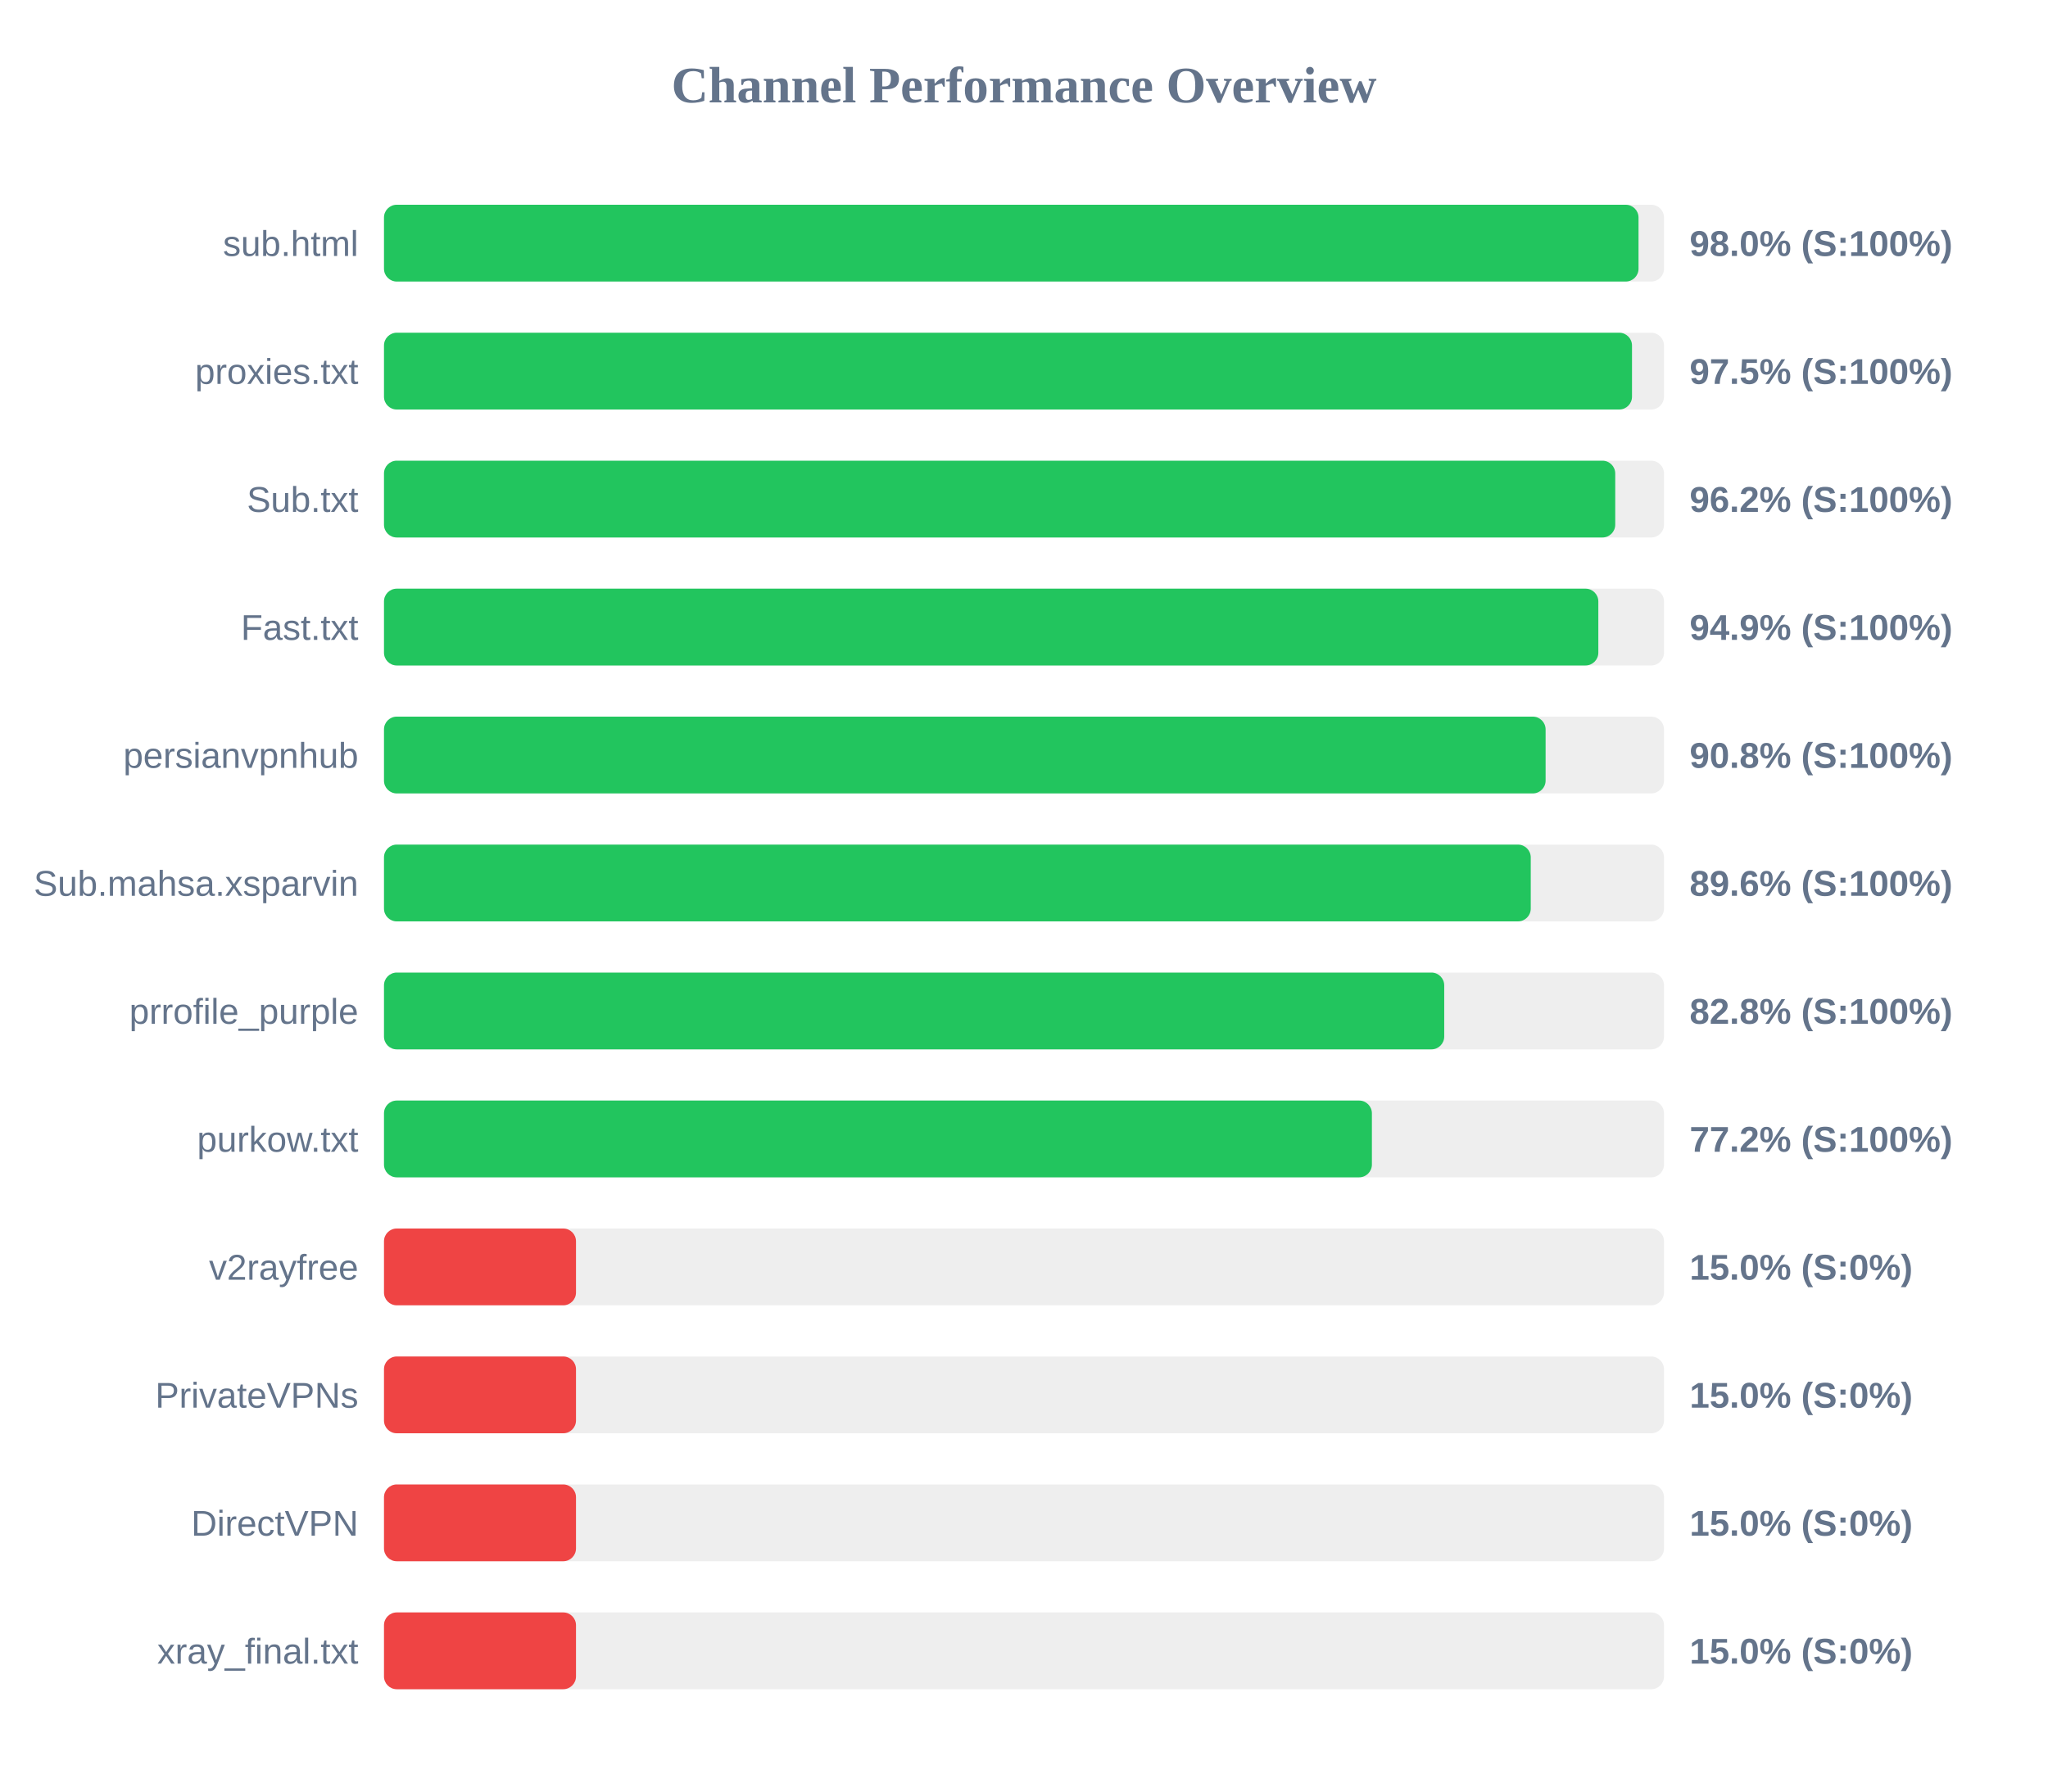
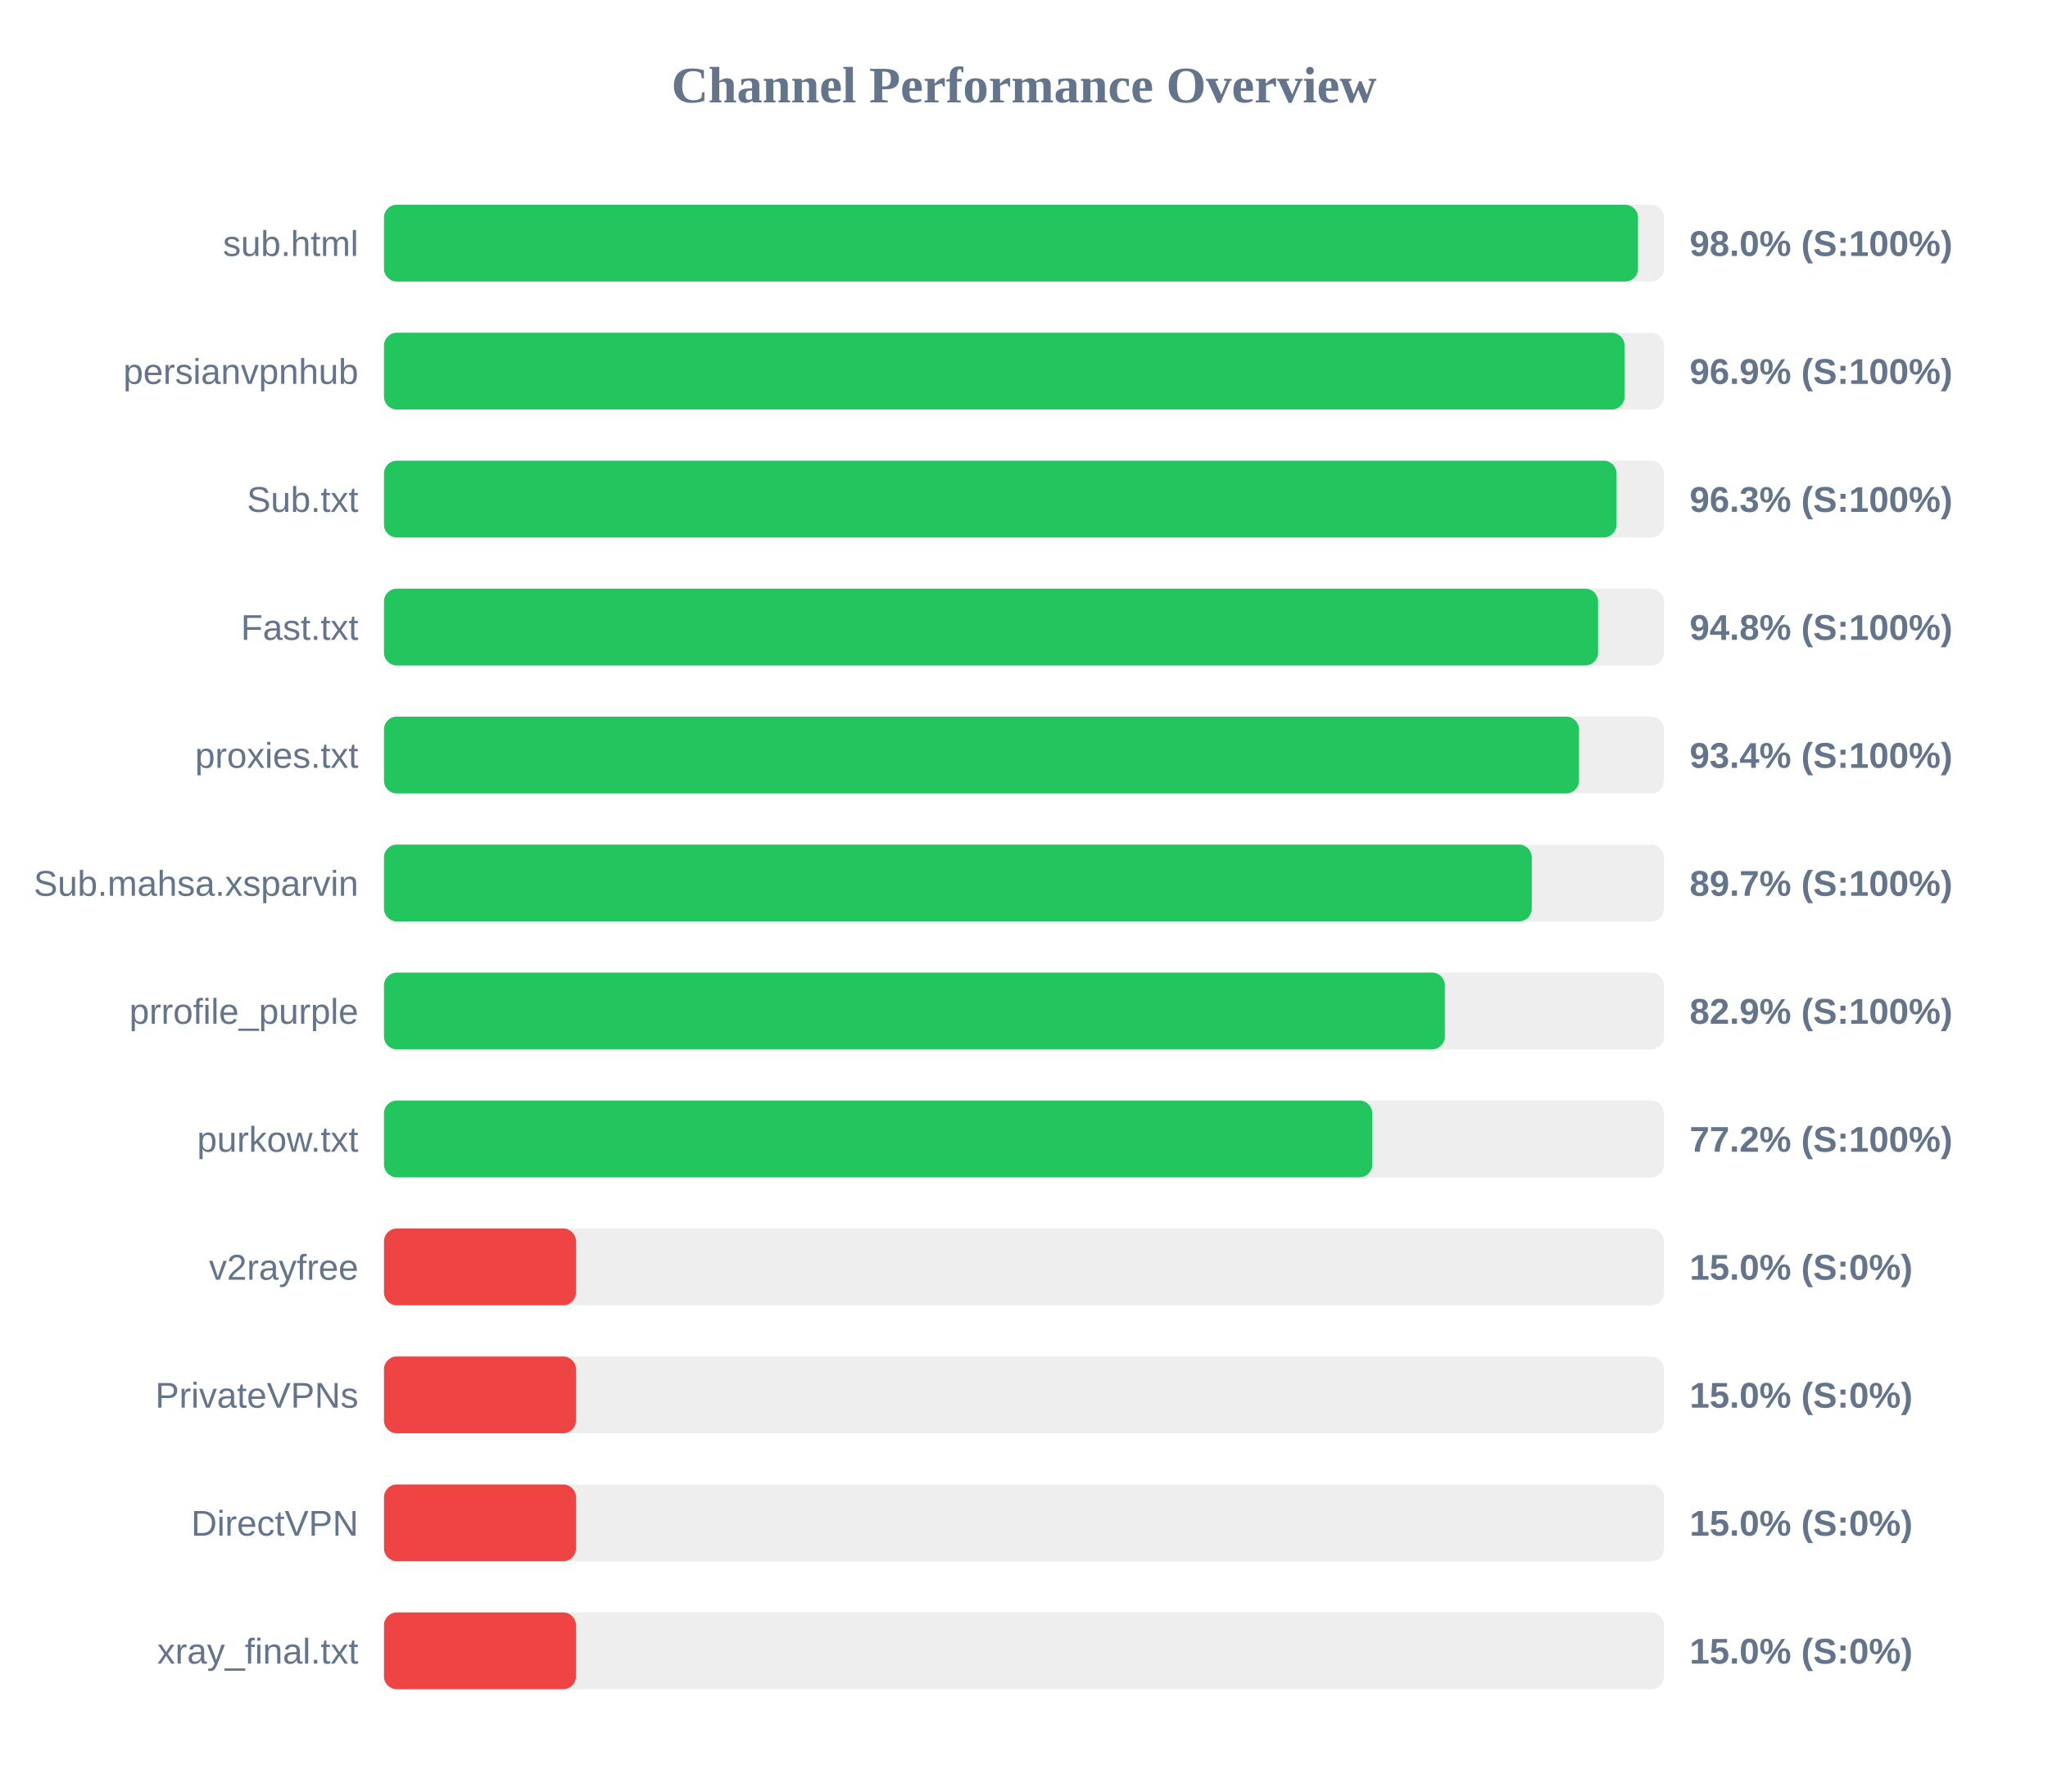
<svg xmlns="http://www.w3.org/2000/svg" width="800" height="700" version="1.1">
  <style>
        .row { font: 14px Arial; fill: #64748b; }
        .score { font: bold 14px Arial; fill: #64748b; }
    </style>
  <text x="400" y="40" text-anchor="middle" font-size="20px" font-weight="bold" fill="#64748b">Channel Performance Overview</text>
  <rect x="150" y="80" width="500" height="30" fill="#eee" rx="5" />
-   <rect x="150" y="80" width="490.05" height="30" fill="#22c55e" rx="5" />
+   <rect x="150" y="80" width="489.85" height="30" fill="#22c55e" rx="5" />
  <text x="140" y="100" text-anchor="end" class="row">sub.html</text>
  <text x="660" y="100" text-anchor="start" class="score">98.0% (S:100%)</text>
  <rect x="150" y="130" width="500" height="30" fill="#eee" rx="5" />
-   <rect x="150" y="130" width="487.5" height="30" fill="#22c55e" rx="5" />
-   <text x="140" y="150" text-anchor="end" class="row">proxies.txt</text>
-   <text x="660" y="150" text-anchor="start" class="score">97.5% (S:100%)</text>
+   <rect x="150" y="130" width="484.6" height="30" fill="#22c55e" rx="5" />
+   <text x="140" y="150" text-anchor="end" class="row">persianvpnhub</text>
+   <text x="660" y="150" text-anchor="start" class="score">96.9% (S:100%)</text>
  <rect x="150" y="180" width="500" height="30" fill="#eee" rx="5" />
-   <rect x="150" y="180" width="480.95" height="30" fill="#22c55e" rx="5" />
+   <rect x="150" y="180" width="481.45" height="30" fill="#22c55e" rx="5" />
  <text x="140" y="200" text-anchor="end" class="row">Sub.txt</text>
-   <text x="660" y="200" text-anchor="start" class="score">96.2% (S:100%)</text>
+   <text x="660" y="200" text-anchor="start" class="score">96.3% (S:100%)</text>
  <rect x="150" y="230" width="500" height="30" fill="#eee" rx="5" />
-   <rect x="150" y="230" width="474.35" height="30" fill="#22c55e" rx="5" />
+   <rect x="150" y="230" width="474.25" height="30" fill="#22c55e" rx="5" />
  <text x="140" y="250" text-anchor="end" class="row">Fast.txt</text>
-   <text x="660" y="250" text-anchor="start" class="score">94.9% (S:100%)</text>
+   <text x="660" y="250" text-anchor="start" class="score">94.8% (S:100%)</text>
  <rect x="150" y="280" width="500" height="30" fill="#eee" rx="5" />
-   <rect x="150" y="280" width="453.75" height="30" fill="#22c55e" rx="5" />
-   <text x="140" y="300" text-anchor="end" class="row">persianvpnhub</text>
-   <text x="660" y="300" text-anchor="start" class="score">90.8% (S:100%)</text>
+   <rect x="150" y="280" width="466.8" height="30" fill="#22c55e" rx="5" />
+   <text x="140" y="300" text-anchor="end" class="row">proxies.txt</text>
+   <text x="660" y="300" text-anchor="start" class="score">93.4% (S:100%)</text>
  <rect x="150" y="330" width="500" height="30" fill="#eee" rx="5" />
-   <rect x="150" y="330" width="447.95" height="30" fill="#22c55e" rx="5" />
+   <rect x="150" y="330" width="448.35" height="30" fill="#22c55e" rx="5" />
  <text x="140" y="350" text-anchor="end" class="row">Sub.mahsa.xsparvin</text>
-   <text x="660" y="350" text-anchor="start" class="score">89.6% (S:100%)</text>
+   <text x="660" y="350" text-anchor="start" class="score">89.7% (S:100%)</text>
  <rect x="150" y="380" width="500" height="30" fill="#eee" rx="5" />
-   <rect x="150" y="380" width="414.15" height="30" fill="#22c55e" rx="5" />
+   <rect x="150" y="380" width="414.4" height="30" fill="#22c55e" rx="5" />
  <text x="140" y="400" text-anchor="end" class="row">prrofile_purple</text>
-   <text x="660" y="400" text-anchor="start" class="score">82.8% (S:100%)</text>
+   <text x="660" y="400" text-anchor="start" class="score">82.9% (S:100%)</text>
  <rect x="150" y="430" width="500" height="30" fill="#eee" rx="5" />
-   <rect x="150" y="430" width="385.9" height="30" fill="#22c55e" rx="5" />
+   <rect x="150" y="430" width="386.05" height="30" fill="#22c55e" rx="5" />
  <text x="140" y="450" text-anchor="end" class="row">purkow.txt</text>
  <text x="660" y="450" text-anchor="start" class="score">77.2% (S:100%)</text>
  <rect x="150" y="480" width="500" height="30" fill="#eee" rx="5" />
  <rect x="150" y="480" width="75.0" height="30" fill="#ef4444" rx="5" />
  <text x="140" y="500" text-anchor="end" class="row">v2rayfree</text>
  <text x="660" y="500" text-anchor="start" class="score">15.0% (S:0%)</text>
  <rect x="150" y="530" width="500" height="30" fill="#eee" rx="5" />
  <rect x="150" y="530" width="75.0" height="30" fill="#ef4444" rx="5" />
  <text x="140" y="550" text-anchor="end" class="row">PrivateVPNs</text>
  <text x="660" y="550" text-anchor="start" class="score">15.0% (S:0%)</text>
  <rect x="150" y="580" width="500" height="30" fill="#eee" rx="5" />
  <rect x="150" y="580" width="75.0" height="30" fill="#ef4444" rx="5" />
  <text x="140" y="600" text-anchor="end" class="row">DirectVPN</text>
  <text x="660" y="600" text-anchor="start" class="score">15.0% (S:0%)</text>
  <rect x="150" y="630" width="500" height="30" fill="#eee" rx="5" />
  <rect x="150" y="630" width="75.0" height="30" fill="#ef4444" rx="5" />
  <text x="140" y="650" text-anchor="end" class="row">xray_final.txt</text>
  <text x="660" y="650" text-anchor="start" class="score">15.0% (S:0%)</text>
</svg>
